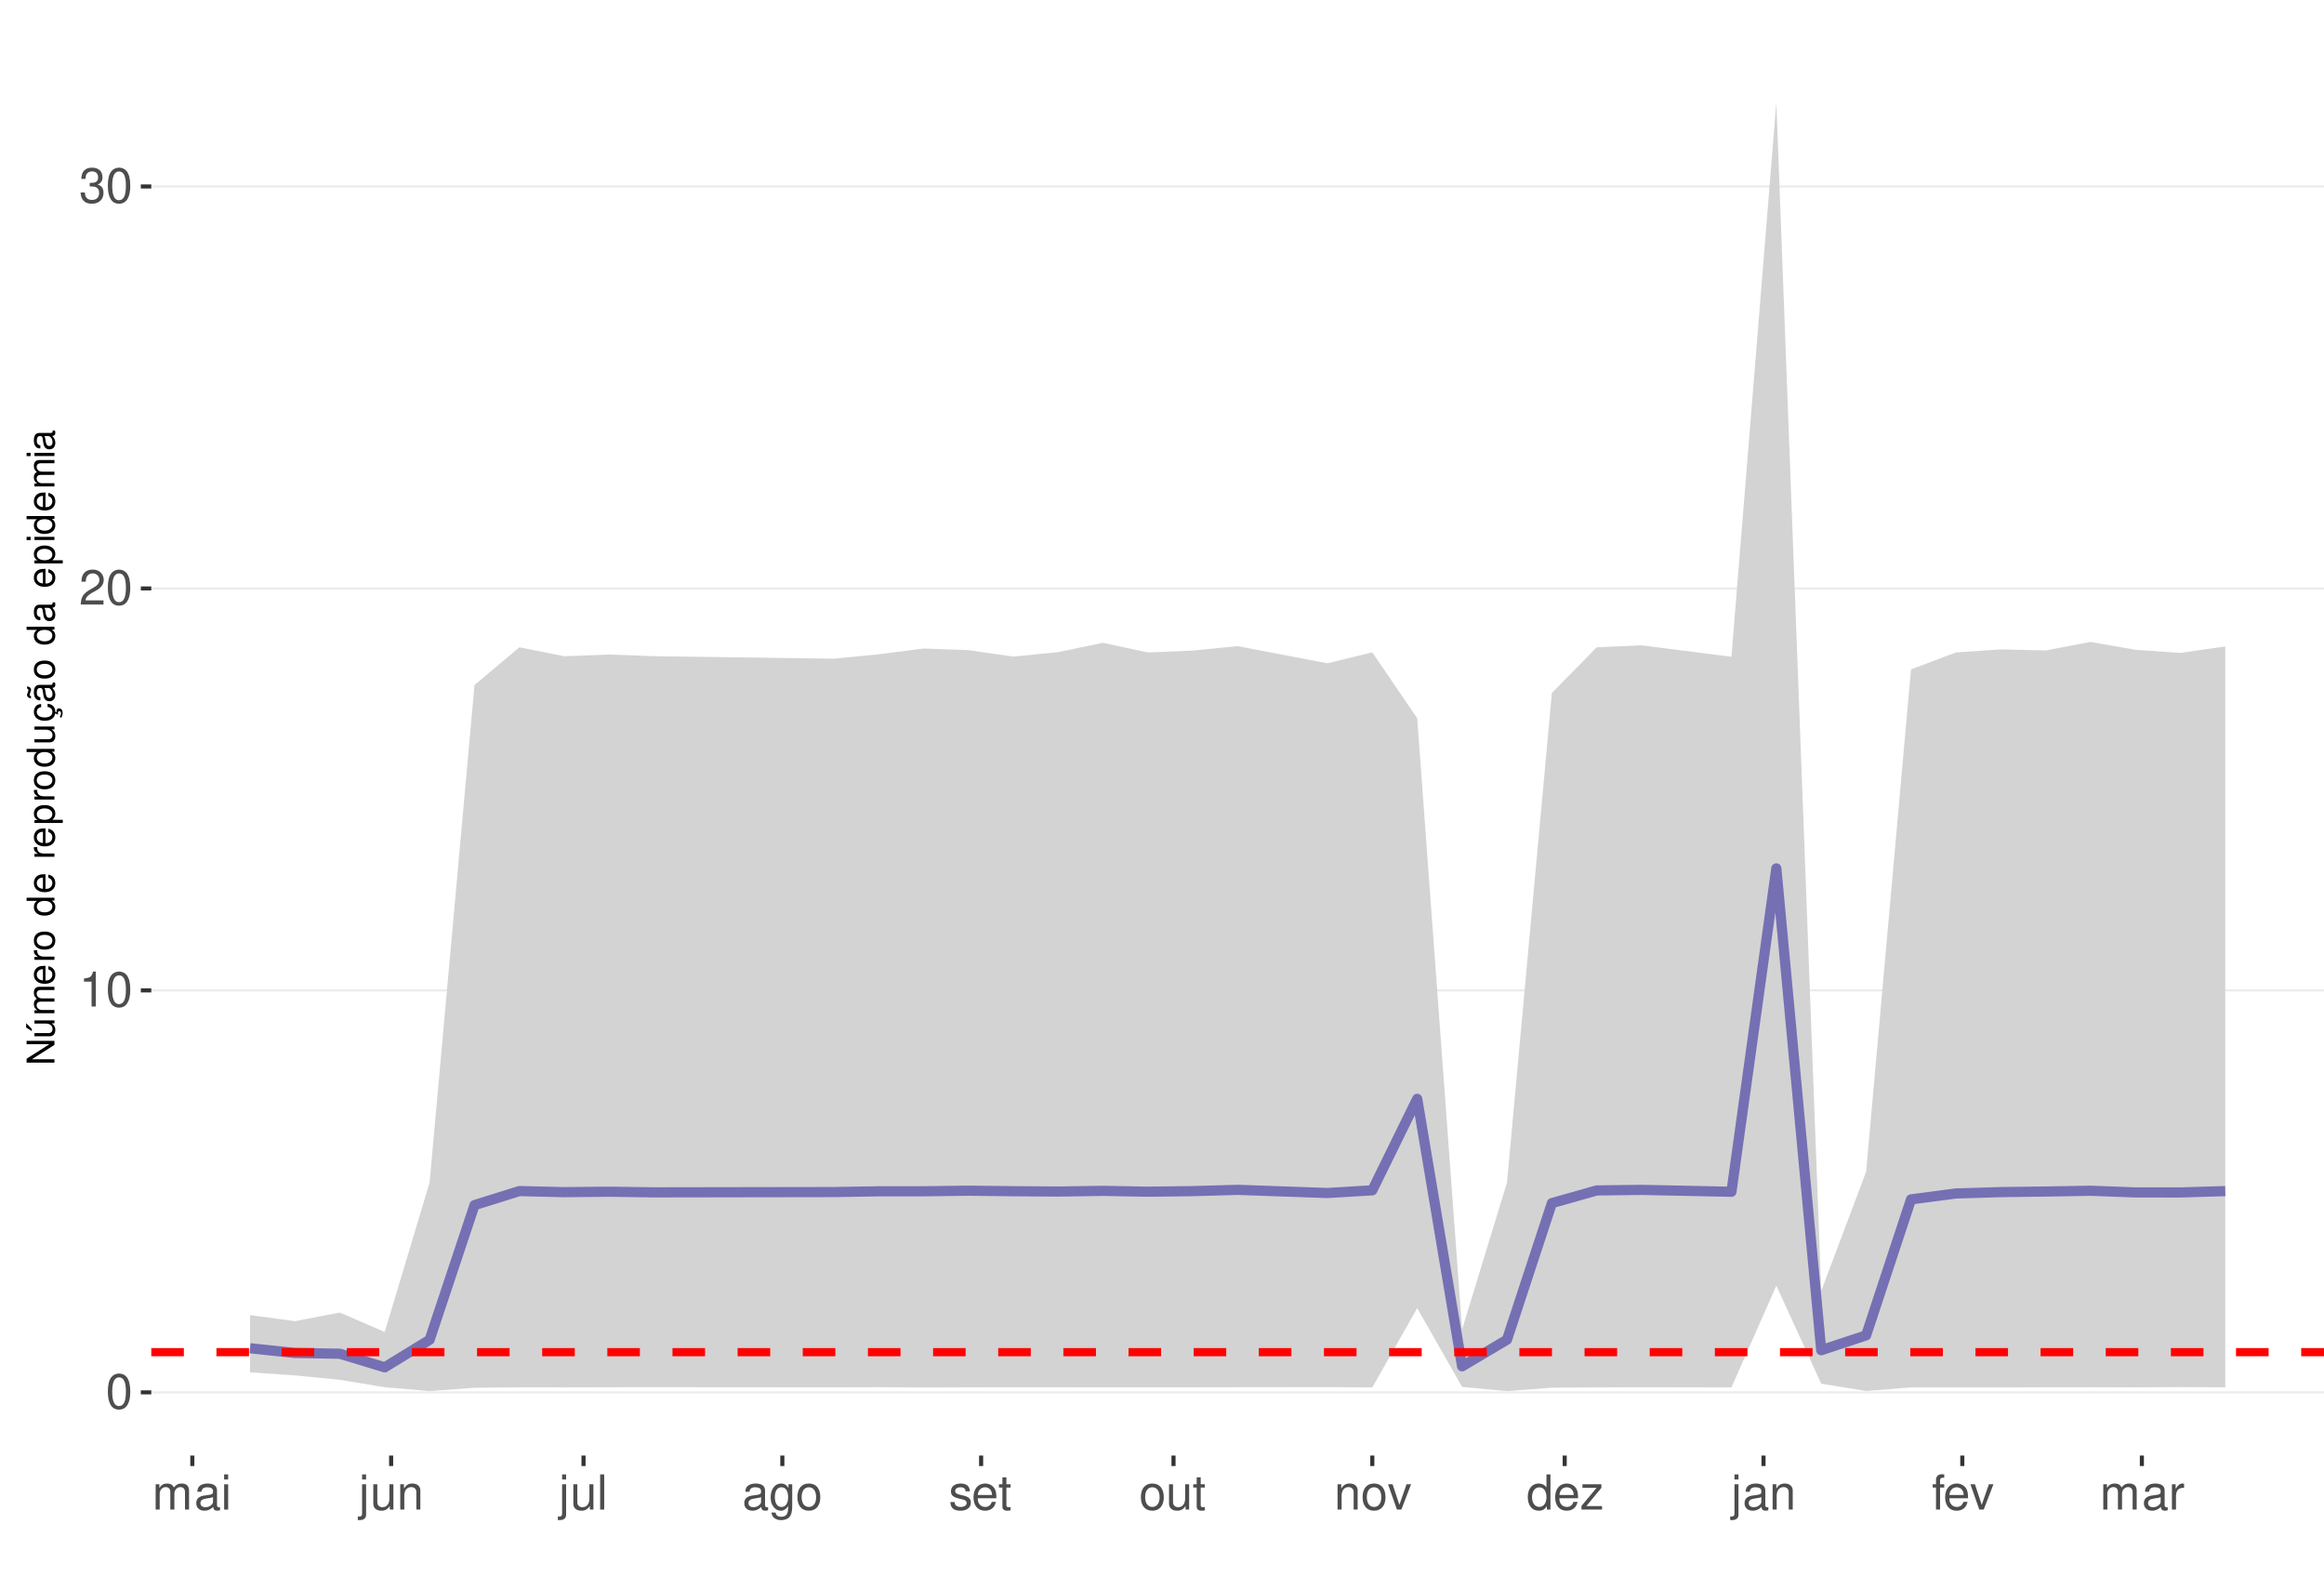
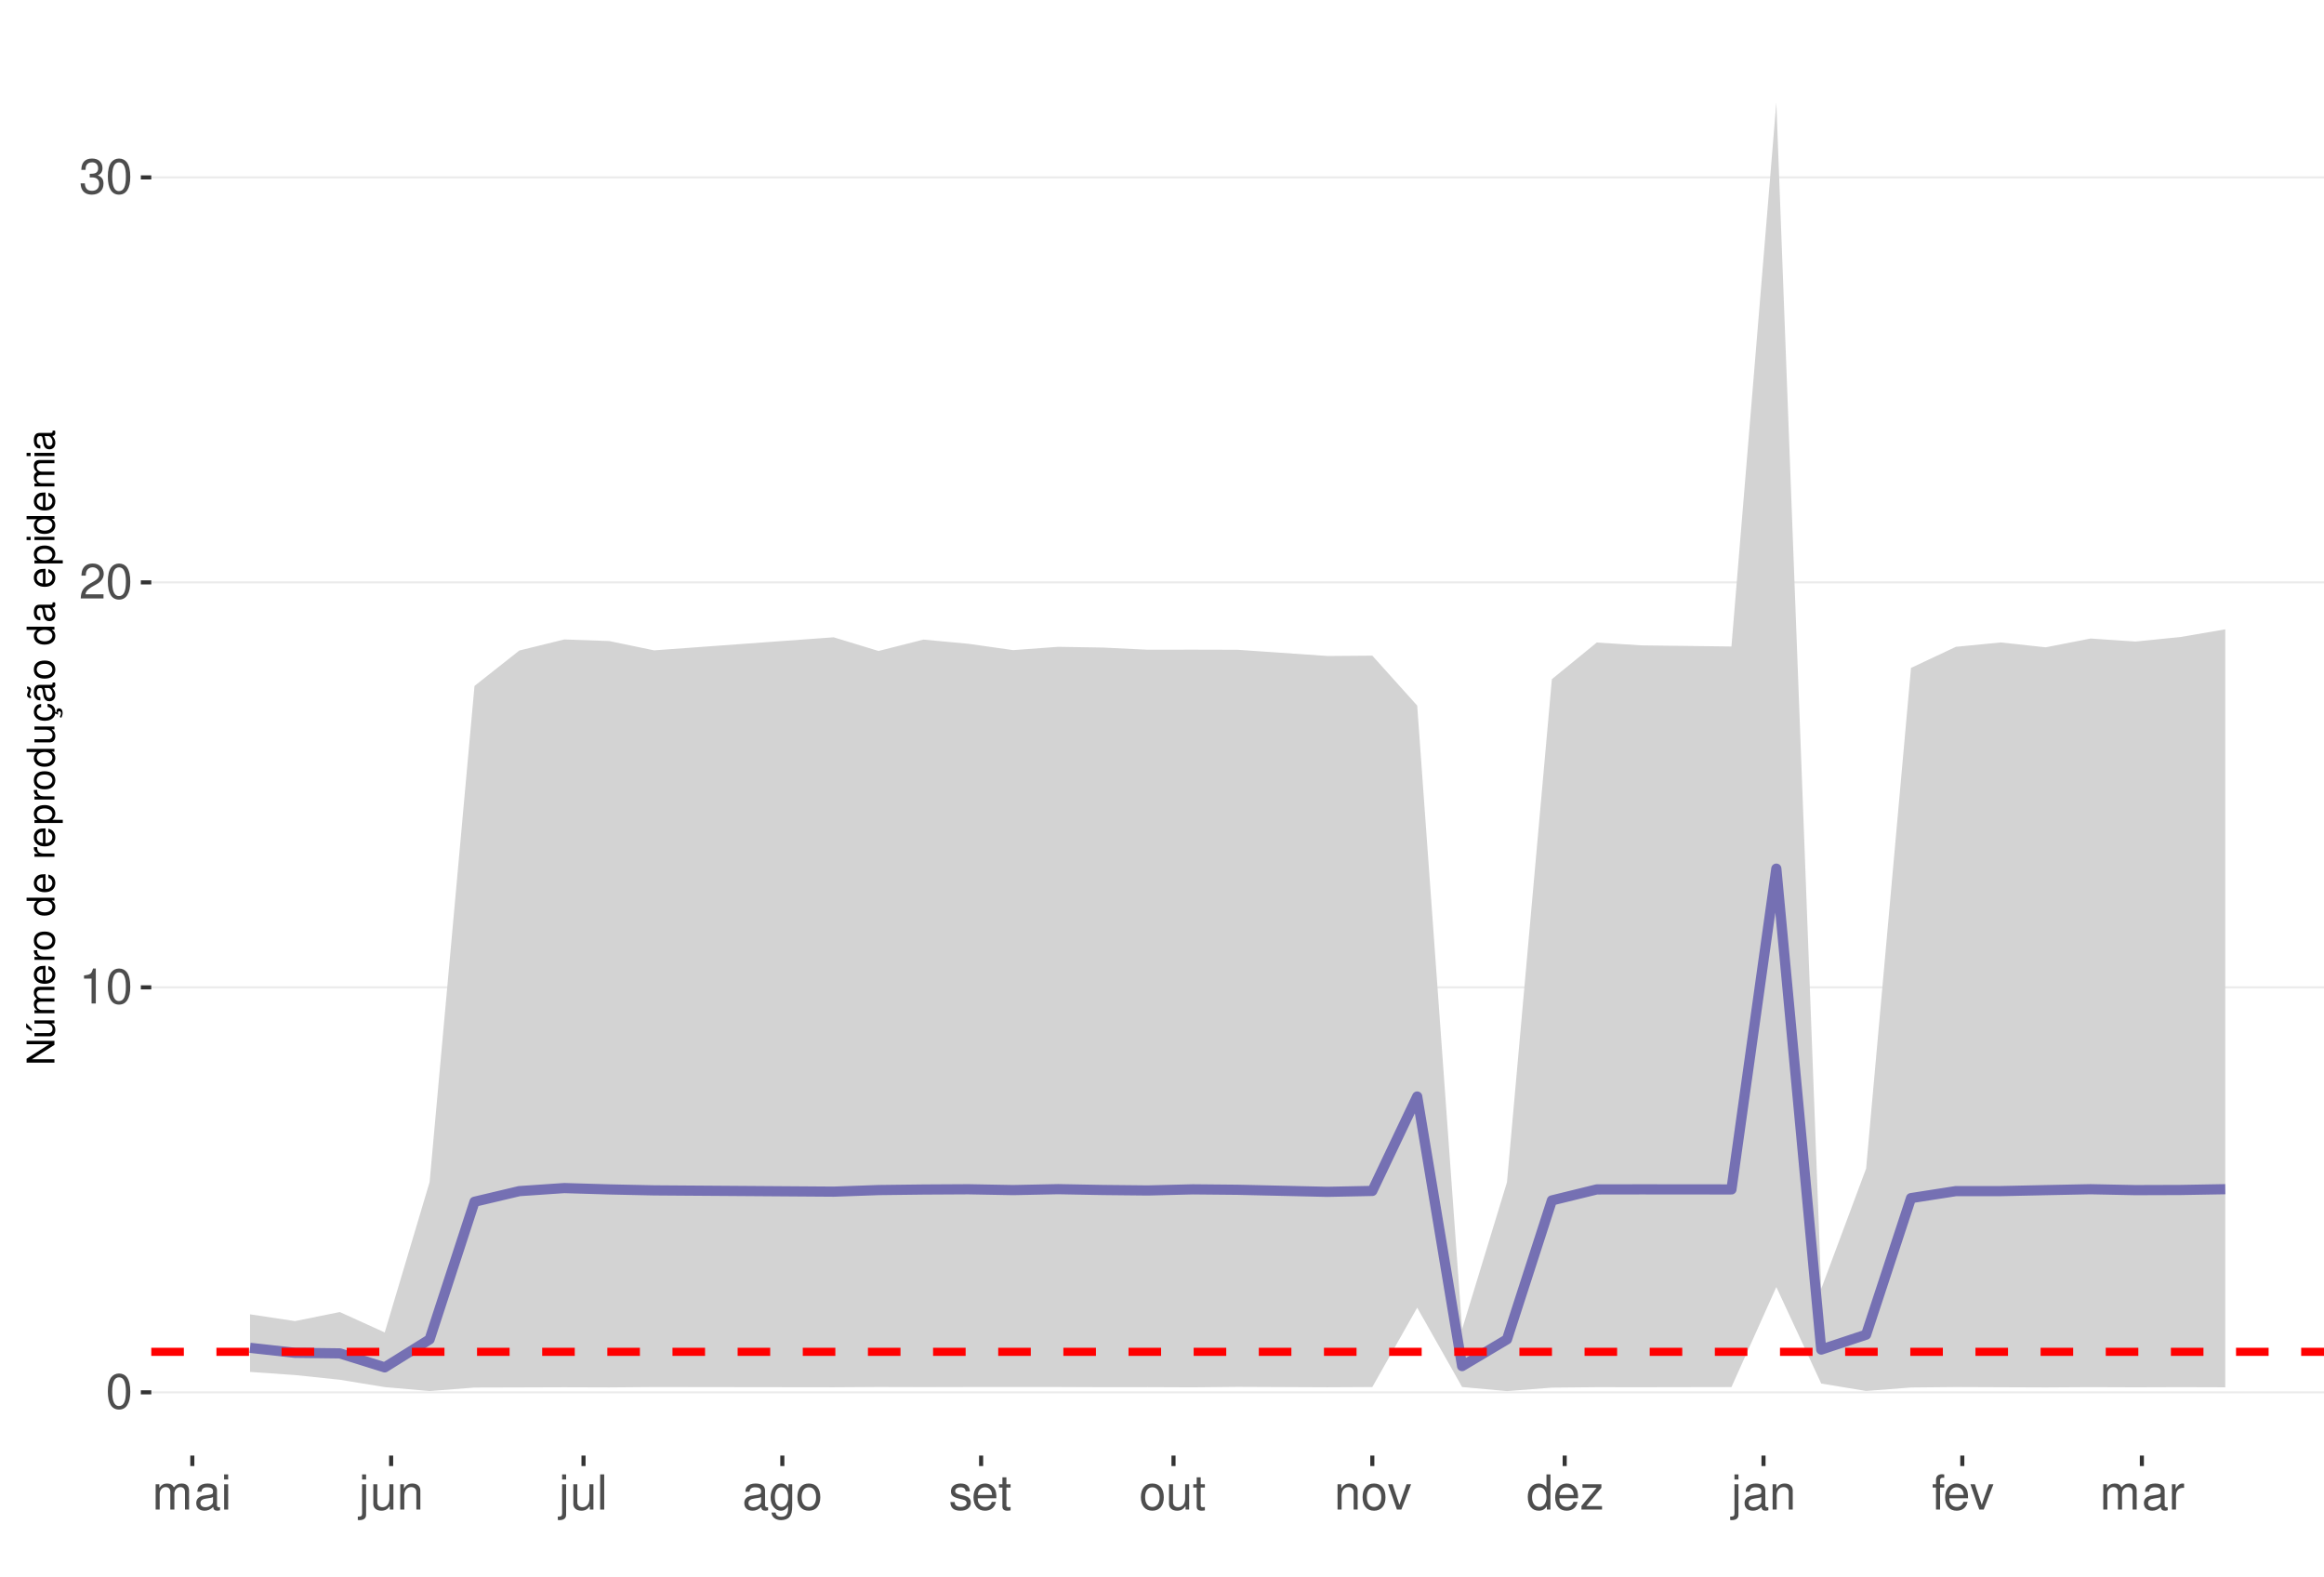
<svg xmlns="http://www.w3.org/2000/svg" xmlns:xlink="http://www.w3.org/1999/xlink" width="609pt" height="413pt" viewBox="0 0 609 413" version="1.1">
  <defs>
    <g>
      <symbol overflow="visible" id="glyph0-0">
        <path style="stroke:none;" d="" />
      </symbol>
      <symbol overflow="visible" id="glyph0-1">
        <path style="stroke:none;" d="M 3.484 -9.156 C 2.641 -9.156 1.891 -8.766 1.422 -8.156 C 0.828 -7.344 0.547 -6.125 0.547 -4.422 C 0.547 -1.344 1.562 0.297 3.484 0.297 C 5.375 0.297 6.422 -1.344 6.422 -4.359 C 6.422 -6.125 6.141 -7.312 5.547 -8.156 C 5.078 -8.781 4.328 -9.156 3.484 -9.156 Z M 3.484 -8.156 C 4.688 -8.156 5.281 -6.938 5.281 -4.453 C 5.281 -1.844 4.703 -0.625 3.453 -0.625 C 2.281 -0.625 1.688 -1.891 1.688 -4.422 C 1.688 -6.938 2.281 -8.156 3.484 -8.156 Z M 3.484 -8.156 " />
      </symbol>
      <symbol overflow="visible" id="glyph0-2">
        <path style="stroke:none;" d="M 3.281 -6.516 L 3.281 0 L 4.391 0 L 4.391 -9.156 L 3.656 -9.156 C 3.266 -7.75 3.016 -7.562 1.297 -7.328 L 1.297 -6.516 Z M 3.281 -6.516 " />
      </symbol>
      <symbol overflow="visible" id="glyph0-3">
        <path style="stroke:none;" d="M 6.406 -1.094 L 1.688 -1.094 C 1.797 -1.859 2.203 -2.344 3.297 -3.016 L 4.562 -3.719 C 5.828 -4.422 6.469 -5.359 6.469 -6.484 C 6.469 -7.234 6.156 -7.953 5.625 -8.438 C 5.094 -8.922 4.438 -9.156 3.594 -9.156 C 2.453 -9.156 1.609 -8.75 1.109 -7.953 C 0.797 -7.484 0.656 -6.906 0.625 -5.984 L 1.75 -5.984 C 1.781 -6.609 1.859 -6.969 2.016 -7.281 C 2.297 -7.828 2.891 -8.172 3.562 -8.172 C 4.562 -8.172 5.328 -7.438 5.328 -6.453 C 5.328 -5.719 4.906 -5.094 4.109 -4.625 L 2.953 -3.953 C 1.078 -2.875 0.531 -2.016 0.438 -0.016 L 6.406 -0.016 Z M 6.406 -1.094 " />
      </symbol>
      <symbol overflow="visible" id="glyph0-4">
        <path style="stroke:none;" d="M 2.797 -4.219 L 3.406 -4.219 C 4.625 -4.219 5.266 -3.641 5.266 -2.547 C 5.266 -1.391 4.562 -0.703 3.422 -0.703 C 2.188 -0.703 1.594 -1.312 1.516 -2.656 L 0.406 -2.656 C 0.453 -1.922 0.578 -1.438 0.797 -1.031 C 1.266 -0.156 2.141 0.297 3.359 0.297 C 5.219 0.297 6.406 -0.828 6.406 -2.562 C 6.406 -3.719 5.969 -4.359 4.891 -4.734 C 5.719 -5.078 6.141 -5.703 6.141 -6.625 C 6.141 -8.203 5.109 -9.156 3.406 -9.156 C 1.594 -9.156 0.625 -8.141 0.594 -6.203 L 1.703 -6.203 C 1.719 -6.766 1.766 -7.078 1.906 -7.359 C 2.172 -7.875 2.719 -8.172 3.422 -8.172 C 4.406 -8.172 5 -7.578 5 -6.594 C 5 -5.953 4.766 -5.562 4.281 -5.344 C 3.969 -5.219 3.562 -5.156 2.797 -5.156 Z M 2.797 -4.219 " />
      </symbol>
      <symbol overflow="visible" id="glyph0-5">
        <path style="stroke:none;" d="M 0.891 -6.625 L 0.891 0 L 1.953 0 L 1.953 -4.156 C 1.953 -5.125 2.641 -5.891 3.5 -5.891 C 4.297 -5.891 4.734 -5.422 4.734 -4.562 L 4.734 0 L 5.797 0 L 5.797 -4.156 C 5.797 -5.125 6.5 -5.891 7.359 -5.891 C 8.125 -5.891 8.578 -5.406 8.578 -4.562 L 8.578 0 L 9.641 0 L 9.641 -4.969 C 9.641 -6.156 8.953 -6.828 7.719 -6.828 C 6.828 -6.828 6.297 -6.562 5.688 -5.812 C 5.297 -6.516 4.766 -6.828 3.891 -6.828 C 3.016 -6.828 2.422 -6.5 1.859 -5.688 L 1.859 -6.625 Z M 0.891 -6.625 " />
      </symbol>
      <symbol overflow="visible" id="glyph0-6">
        <path style="stroke:none;" d="M 6.766 -0.625 C 6.656 -0.594 6.609 -0.594 6.547 -0.594 C 6.172 -0.594 5.969 -0.781 5.969 -1.109 L 5.969 -5.016 C 5.969 -6.188 5.109 -6.828 3.484 -6.828 C 2.5 -6.828 1.734 -6.547 1.281 -6.047 C 0.969 -5.703 0.844 -5.328 0.828 -4.672 L 1.891 -4.672 C 1.969 -5.484 2.453 -5.844 3.438 -5.844 C 4.406 -5.844 4.922 -5.5 4.922 -4.859 L 4.922 -4.578 C 4.906 -4.125 4.688 -3.969 3.828 -3.844 C 2.328 -3.656 2.094 -3.609 1.703 -3.438 C 0.922 -3.109 0.531 -2.531 0.531 -1.672 C 0.531 -0.469 1.359 0.297 2.703 0.297 C 3.547 0.297 4.219 0 4.969 -0.688 C 5.031 0 5.359 0.297 6.047 0.297 C 6.281 0.297 6.422 0.266 6.766 0.172 Z M 4.922 -2.094 C 4.922 -1.734 4.828 -1.516 4.5 -1.234 C 4.078 -0.828 3.562 -0.625 2.938 -0.625 C 2.109 -0.625 1.625 -1.031 1.625 -1.703 C 1.625 -2.391 2.094 -2.75 3.234 -2.906 C 4.359 -3.062 4.562 -3.109 4.922 -3.281 Z M 4.922 -2.094 " />
      </symbol>
      <symbol overflow="visible" id="glyph0-7">
        <path style="stroke:none;" d="M 1.891 -6.625 L 0.844 -6.625 L 0.844 0 L 1.891 0 Z M 1.891 -9.219 L 0.828 -9.219 L 0.828 -7.891 L 1.891 -7.891 Z M 1.891 -9.219 " />
      </symbol>
      <symbol overflow="visible" id="glyph0-8">
        <path style="stroke:none;" d="M 0.891 -6.625 L 0.891 0.969 C 0.891 1.625 0.688 1.828 0.031 1.828 C -0.047 1.828 -0.094 1.828 -0.234 1.828 L -0.234 2.719 C -0.094 2.75 -0.031 2.766 0.125 2.766 C 1.312 2.766 1.938 2.297 1.938 1.375 L 1.938 -6.625 Z M 1.938 -9.219 L 0.891 -9.219 L 0.891 -7.891 L 1.938 -7.891 Z M 1.938 -9.219 " />
      </symbol>
      <symbol overflow="visible" id="glyph0-9">
        <path style="stroke:none;" d="M 6.094 0 L 6.094 -6.625 L 5.047 -6.625 L 5.047 -2.875 C 5.047 -1.516 4.344 -0.625 3.234 -0.625 C 2.406 -0.625 1.875 -1.141 1.875 -1.938 L 1.875 -6.625 L 0.828 -6.625 L 0.828 -1.516 C 0.828 -0.422 1.641 0.297 2.938 0.297 C 3.906 0.297 4.531 -0.047 5.156 -0.922 L 5.156 0 Z M 6.094 0 " />
      </symbol>
      <symbol overflow="visible" id="glyph0-10">
        <path style="stroke:none;" d="M 0.891 -6.625 L 0.891 0 L 1.953 0 L 1.953 -3.656 C 1.953 -5.016 2.656 -5.891 3.75 -5.891 C 4.578 -5.891 5.109 -5.391 5.109 -4.594 L 5.109 0 L 6.156 0 L 6.156 -5.016 C 6.156 -6.109 5.344 -6.828 4.062 -6.828 C 3.078 -6.828 2.438 -6.438 1.859 -5.516 L 1.859 -6.625 Z M 0.891 -6.625 " />
      </symbol>
      <symbol overflow="visible" id="glyph0-11">
        <path style="stroke:none;" d="M 1.922 -9.219 L 0.859 -9.219 L 0.859 0 L 1.922 0 Z M 1.922 -9.219 " />
      </symbol>
      <symbol overflow="visible" id="glyph0-12">
        <path style="stroke:none;" d="M 5.109 -6.625 L 5.109 -5.672 C 4.578 -6.469 4 -6.828 3.156 -6.828 C 1.562 -6.828 0.438 -5.328 0.438 -3.203 C 0.438 -2.094 0.703 -1.281 1.281 -0.609 C 1.766 -0.031 2.406 0.297 3.094 0.297 C 3.891 0.297 4.453 -0.062 5.016 -0.906 L 5.016 -0.562 C 5.016 1.219 4.516 1.875 3.203 1.875 C 2.297 1.875 1.828 1.516 1.734 0.766 L 0.656 0.766 C 0.766 1.984 1.734 2.766 3.172 2.766 C 4.156 2.766 4.969 2.438 5.391 1.906 C 5.891 1.297 6.094 0.469 6.094 -1.094 L 6.094 -6.625 Z M 3.266 -5.844 C 4.375 -5.844 5.016 -4.906 5.016 -3.234 C 5.016 -1.625 4.359 -0.688 3.266 -0.688 C 2.172 -0.688 1.547 -1.625 1.547 -3.266 C 1.547 -4.891 2.172 -5.844 3.266 -5.844 Z M 3.266 -5.844 " />
      </symbol>
      <symbol overflow="visible" id="glyph0-13">
        <path style="stroke:none;" d="M 3.438 -6.828 C 1.562 -6.828 0.453 -5.5 0.453 -3.266 C 0.453 -1.031 1.562 0.297 3.453 0.297 C 5.328 0.297 6.453 -1.031 6.453 -3.219 C 6.453 -5.516 5.359 -6.828 3.438 -6.828 Z M 3.453 -5.844 C 4.641 -5.844 5.359 -4.875 5.359 -3.234 C 5.359 -1.656 4.625 -0.688 3.453 -0.688 C 2.281 -0.688 1.562 -1.656 1.562 -3.266 C 1.562 -4.875 2.281 -5.844 3.453 -5.844 Z M 3.453 -5.844 " />
      </symbol>
      <symbol overflow="visible" id="glyph0-14">
        <path style="stroke:none;" d="M 5.547 -4.781 C 5.531 -6.094 4.672 -6.828 3.141 -6.828 C 1.594 -6.828 0.594 -6.031 0.594 -4.797 C 0.594 -3.766 1.125 -3.266 2.703 -2.891 L 3.688 -2.641 C 4.422 -2.469 4.703 -2.203 4.703 -1.734 C 4.703 -1.094 4.094 -0.688 3.156 -0.688 C 2.594 -0.688 2.109 -0.844 1.844 -1.125 C 1.688 -1.312 1.609 -1.5 1.547 -1.969 L 0.438 -1.969 C 0.484 -0.438 1.344 0.297 3.078 0.297 C 4.75 0.297 5.812 -0.531 5.812 -1.812 C 5.812 -2.797 5.25 -3.344 3.938 -3.656 L 2.922 -3.891 C 2.062 -4.094 1.703 -4.375 1.703 -4.844 C 1.703 -5.469 2.234 -5.844 3.094 -5.844 C 3.953 -5.844 4.406 -5.484 4.422 -4.781 Z M 5.547 -4.781 " />
      </symbol>
      <symbol overflow="visible" id="glyph0-15">
        <path style="stroke:none;" d="M 6.5 -2.969 C 6.5 -3.969 6.422 -4.578 6.234 -5.078 C 5.797 -6.156 4.781 -6.828 3.547 -6.828 C 1.703 -6.828 0.5 -5.422 0.5 -3.234 C 0.5 -1.031 1.641 0.297 3.516 0.297 C 5.031 0.297 6.094 -0.562 6.359 -2.016 L 5.297 -2.016 C 5 -1.141 4.406 -0.688 3.562 -0.688 C 2.891 -0.688 2.312 -0.984 1.969 -1.547 C 1.703 -1.922 1.625 -2.297 1.609 -2.969 Z M 1.625 -3.828 C 1.719 -5.047 2.469 -5.844 3.531 -5.844 C 4.609 -5.844 5.359 -5.016 5.359 -3.828 Z M 1.625 -3.828 " />
      </symbol>
      <symbol overflow="visible" id="glyph0-16">
        <path style="stroke:none;" d="M 3.219 -6.625 L 2.125 -6.625 L 2.125 -8.453 L 1.078 -8.453 L 1.078 -6.625 L 0.172 -6.625 L 0.172 -5.766 L 1.078 -5.766 L 1.078 -0.766 C 1.078 -0.078 1.531 0.297 2.359 0.297 C 2.625 0.297 2.859 0.266 3.219 0.203 L 3.219 -0.688 C 3.062 -0.641 2.922 -0.625 2.703 -0.625 C 2.25 -0.625 2.125 -0.766 2.125 -1.234 L 2.125 -5.766 L 3.219 -5.766 Z M 3.219 -6.625 " />
      </symbol>
      <symbol overflow="visible" id="glyph0-17">
        <path style="stroke:none;" d="M 3.609 0 L 6.156 -6.625 L 4.969 -6.625 L 3.094 -1.25 L 1.312 -6.625 L 0.125 -6.625 L 2.453 0 Z M 3.609 0 " />
      </symbol>
      <symbol overflow="visible" id="glyph0-18">
        <path style="stroke:none;" d="M 6.266 -9.219 L 5.219 -9.219 L 5.219 -5.797 C 4.766 -6.469 4.062 -6.828 3.172 -6.828 C 1.453 -6.828 0.328 -5.438 0.328 -3.328 C 0.328 -1.094 1.422 0.297 3.219 0.297 C 4.125 0.297 4.766 -0.047 5.328 -0.875 L 5.328 0 L 6.266 0 Z M 3.359 -5.828 C 4.5 -5.828 5.219 -4.828 5.219 -3.234 C 5.219 -1.703 4.484 -0.703 3.359 -0.703 C 2.203 -0.703 1.438 -1.719 1.438 -3.266 C 1.438 -4.812 2.203 -5.828 3.359 -5.828 Z M 3.359 -5.828 " />
      </symbol>
      <symbol overflow="visible" id="glyph0-19">
        <path style="stroke:none;" d="M 5.609 -6.625 L 0.656 -6.625 L 0.656 -5.703 L 4.359 -5.703 L 0.391 -0.953 L 0.391 0 L 5.781 0 L 5.781 -0.922 L 1.672 -0.922 L 5.609 -5.688 Z M 5.609 -6.625 " />
      </symbol>
      <symbol overflow="visible" id="glyph0-20">
        <path style="stroke:none;" d="M 3.266 -6.625 L 2.172 -6.625 L 2.172 -7.672 C 2.172 -8.109 2.406 -8.344 2.891 -8.344 C 2.984 -8.344 3.031 -8.344 3.266 -8.328 L 3.266 -9.203 C 3.031 -9.25 2.891 -9.266 2.672 -9.266 C 1.703 -9.266 1.109 -8.703 1.109 -7.766 L 1.109 -6.625 L 0.234 -6.625 L 0.234 -5.766 L 1.109 -5.766 L 1.109 0 L 2.172 0 L 2.172 -5.766 L 3.266 -5.766 Z M 3.266 -6.625 " />
      </symbol>
      <symbol overflow="visible" id="glyph0-21">
        <path style="stroke:none;" d="M 0.875 -6.625 L 0.875 0 L 1.938 0 L 1.938 -3.438 C 1.953 -5.031 2.609 -5.75 4.062 -5.703 L 4.062 -6.781 C 3.891 -6.812 3.781 -6.828 3.656 -6.828 C 2.969 -6.828 2.453 -6.422 1.844 -5.422 L 1.844 -6.625 Z M 0.875 -6.625 " />
      </symbol>
      <symbol overflow="visible" id="glyph1-0">
        <path style="stroke:none;" d="" />
      </symbol>
      <symbol overflow="visible" id="glyph1-1">
        <path style="stroke:none;" d="M -7.297 -6.453 L -7.297 -5.578 L -1.328 -5.578 L -7.297 -1.766 L -7.297 -0.766 L 0 -0.766 L 0 -1.641 L -5.906 -1.641 L 0 -5.406 L 0 -6.453 Z M -7.297 -6.453 " />
      </symbol>
      <symbol overflow="visible" id="glyph1-2">
        <path style="stroke:none;" d="M 0 -4.812 L -5.234 -4.812 L -5.234 -3.984 L -2.266 -3.984 C -1.203 -3.984 -0.5 -3.438 -0.5 -2.562 C -0.5 -1.906 -0.906 -1.484 -1.531 -1.484 L -5.234 -1.484 L -5.234 -0.656 L -1.203 -0.656 C -0.328 -0.656 0.234 -1.297 0.234 -2.312 C 0.234 -3.094 -0.047 -3.578 -0.734 -4.062 L 0 -4.062 Z M -7.406 -2.953 L -5.922 -2 L -5.922 -2.594 L -7.406 -4.094 Z M -7.406 -2.953 " />
      </symbol>
      <symbol overflow="visible" id="glyph1-3">
        <path style="stroke:none;" d="M -5.234 -0.703 L 0 -0.703 L 0 -1.547 L -3.297 -1.547 C -4.047 -1.547 -4.656 -2.094 -4.656 -2.766 C -4.656 -3.391 -4.281 -3.734 -3.609 -3.734 L 0 -3.734 L 0 -4.578 L -3.297 -4.578 C -4.047 -4.578 -4.656 -5.125 -4.656 -5.812 C -4.656 -6.422 -4.266 -6.781 -3.609 -6.781 L 0 -6.781 L 0 -7.625 L -3.938 -7.625 C -4.875 -7.625 -5.391 -7.078 -5.391 -6.094 C -5.391 -5.406 -5.188 -4.984 -4.594 -4.484 C -5.156 -4.188 -5.391 -3.766 -5.391 -3.078 C -5.391 -2.375 -5.125 -1.906 -4.5 -1.469 L -5.234 -1.469 Z M -5.234 -0.703 " />
      </symbol>
      <symbol overflow="visible" id="glyph1-4">
        <path style="stroke:none;" d="M -2.344 -5.125 C -3.141 -5.125 -3.625 -5.062 -4.016 -4.922 C -4.875 -4.578 -5.391 -3.781 -5.391 -2.797 C -5.391 -1.344 -4.281 -0.406 -2.547 -0.406 C -0.812 -0.406 0.234 -1.297 0.234 -2.781 C 0.234 -3.984 -0.453 -4.812 -1.594 -5.016 L -1.594 -4.188 C -0.906 -3.953 -0.547 -3.484 -0.547 -2.812 C -0.547 -2.281 -0.781 -1.828 -1.219 -1.547 C -1.516 -1.344 -1.812 -1.281 -2.344 -1.266 Z M -3.016 -1.297 C -3.984 -1.359 -4.625 -1.953 -4.625 -2.797 C -4.625 -3.641 -3.953 -4.234 -3.016 -4.234 Z M -3.016 -1.297 " />
      </symbol>
      <symbol overflow="visible" id="glyph1-5">
        <path style="stroke:none;" d="M -5.234 -0.688 L 0 -0.688 L 0 -1.531 L -2.719 -1.531 C -3.984 -1.547 -4.547 -2.062 -4.516 -3.203 L -5.359 -3.203 C -5.375 -3.062 -5.391 -2.984 -5.391 -2.891 C -5.391 -2.344 -5.062 -1.938 -4.297 -1.453 L -5.234 -1.453 Z M -5.234 -0.688 " />
      </symbol>
      <symbol overflow="visible" id="glyph1-6">
        <path style="stroke:none;" d="M -5.391 -2.719 C -5.391 -1.234 -4.344 -0.359 -2.578 -0.359 C -0.812 -0.359 0.234 -1.234 0.234 -2.734 C 0.234 -4.203 -0.812 -5.094 -2.547 -5.094 C -4.359 -5.094 -5.391 -4.234 -5.391 -2.719 Z M -4.625 -2.734 C -4.625 -3.672 -3.844 -4.234 -2.547 -4.234 C -1.312 -4.234 -0.547 -3.656 -0.547 -2.734 C -0.547 -1.797 -1.312 -1.234 -2.578 -1.234 C -3.844 -1.234 -4.625 -1.797 -4.625 -2.734 Z M -4.625 -2.734 " />
      </symbol>
      <symbol overflow="visible" id="glyph1-7">
        <path style="stroke:none;" d="" />
      </symbol>
      <symbol overflow="visible" id="glyph1-8">
        <path style="stroke:none;" d="M -7.297 -4.953 L -7.297 -4.125 L -4.578 -4.125 C -5.109 -3.766 -5.391 -3.203 -5.391 -2.516 C -5.391 -1.156 -4.297 -0.266 -2.625 -0.266 C -0.859 -0.266 0.234 -1.125 0.234 -2.547 C 0.234 -3.266 -0.047 -3.766 -0.688 -4.203 L 0 -4.203 L 0 -4.953 Z M -4.609 -2.656 C -4.609 -3.547 -3.812 -4.125 -2.562 -4.125 C -1.344 -4.125 -0.547 -3.547 -0.547 -2.656 C -0.547 -1.734 -1.359 -1.125 -2.578 -1.125 C -3.797 -1.125 -4.609 -1.734 -4.609 -2.656 Z M -4.609 -2.656 " />
      </symbol>
      <symbol overflow="visible" id="glyph1-9">
        <path style="stroke:none;" d="M 2.188 -0.547 L 2.188 -1.375 L -0.547 -1.375 C -0.016 -1.812 0.234 -2.312 0.234 -2.984 C 0.234 -4.344 -0.859 -5.234 -2.531 -5.234 C -4.297 -5.234 -5.391 -4.375 -5.391 -2.984 C -5.391 -2.266 -5.062 -1.703 -4.453 -1.312 L -5.234 -1.312 L -5.234 -0.547 Z M -4.609 -2.844 C -4.609 -3.766 -3.797 -4.359 -2.547 -4.359 C -1.359 -4.359 -0.547 -3.75 -0.547 -2.844 C -0.547 -1.953 -1.344 -1.375 -2.578 -1.375 C -3.812 -1.375 -4.609 -1.953 -4.609 -2.844 Z M -4.609 -2.844 " />
      </symbol>
      <symbol overflow="visible" id="glyph1-10">
        <path style="stroke:none;" d="M 0 -4.812 L -5.234 -4.812 L -5.234 -3.984 L -2.266 -3.984 C -1.203 -3.984 -0.5 -3.438 -0.5 -2.562 C -0.5 -1.906 -0.906 -1.484 -1.531 -1.484 L -5.234 -1.484 L -5.234 -0.656 L -1.203 -0.656 C -0.328 -0.656 0.234 -1.297 0.234 -2.312 C 0.234 -3.094 -0.047 -3.578 -0.734 -4.062 L 0 -4.062 Z M 0 -4.812 " />
      </symbol>
      <symbol overflow="visible" id="glyph1-11">
        <path style="stroke:none;" d="M 0.234 -2.641 C 0.234 -3.875 -0.547 -4.703 -1.797 -4.766 L -1.797 -3.938 C -0.953 -3.797 -0.531 -3.359 -0.531 -2.656 C -0.531 -1.734 -1.281 -1.188 -2.516 -1.188 C -3.844 -1.188 -4.625 -1.719 -4.625 -2.625 C -4.625 -3.328 -4.203 -3.766 -3.484 -3.875 L -3.484 -4.703 C -3.984 -4.672 -4.312 -4.562 -4.609 -4.359 C -5.094 -4 -5.391 -3.375 -5.391 -2.641 C -5.391 -1.219 -4.266 -0.312 -2.531 -0.312 C -1.469 -0.312 -0.625 -0.672 -0.156 -1.312 C 0.047 -1.594 0.125 -1.812 0.203 -2.25 L 0.922 -1.938 L 0.984 -2.062 C 0.938 -2.188 0.906 -2.25 0.906 -2.375 C 0.906 -2.656 1.047 -2.828 1.281 -2.828 C 1.547 -2.828 1.734 -2.594 1.734 -2.297 C 1.734 -2.031 1.672 -1.844 1.438 -1.406 L 1.406 -1.312 L 1.812 -1.094 C 2.078 -1.75 2.141 -1.953 2.141 -2.344 C 2.141 -3.109 1.781 -3.578 1.203 -3.578 C 0.781 -3.578 0.547 -3.297 0.547 -2.797 C 0.547 -2.703 0.547 -2.641 0.562 -2.516 Z M 0.234 -2.641 " />
      </symbol>
      <symbol overflow="visible" id="glyph1-12">
        <path style="stroke:none;" d="M -0.484 -5.344 C -0.469 -5.266 -0.469 -5.219 -0.469 -5.172 C -0.469 -4.875 -0.625 -4.719 -0.875 -4.719 L -3.953 -4.719 C -4.891 -4.719 -5.391 -4.047 -5.391 -2.75 C -5.391 -1.984 -5.172 -1.375 -4.781 -1.016 C -4.516 -0.766 -4.203 -0.672 -3.688 -0.656 L -3.688 -1.484 C -4.328 -1.562 -4.625 -1.938 -4.625 -2.719 C -4.625 -3.484 -4.344 -3.891 -3.844 -3.891 L -3.625 -3.891 C -3.266 -3.875 -3.125 -3.703 -3.047 -3.016 C -2.891 -1.844 -2.844 -1.656 -2.719 -1.344 C -2.453 -0.734 -2 -0.422 -1.312 -0.422 C -0.375 -0.422 0.234 -1.078 0.234 -2.141 C 0.234 -2.797 0 -3.328 -0.547 -3.922 C 0 -3.984 0.234 -4.234 0.234 -4.781 C 0.234 -4.953 0.203 -5.062 0.141 -5.344 Z M -1.656 -3.891 C -1.375 -3.891 -1.203 -3.812 -0.969 -3.562 C -0.656 -3.219 -0.5 -2.812 -0.5 -2.312 C -0.5 -1.672 -0.812 -1.297 -1.344 -1.297 C -1.891 -1.297 -2.172 -1.656 -2.297 -2.547 C -2.422 -3.438 -2.453 -3.609 -2.594 -3.891 Z M -7.172 -3.75 C -6.922 -3.672 -6.812 -3.547 -6.812 -3.375 C -6.812 -3.25 -6.875 -2.984 -6.984 -2.734 C -7.156 -2.312 -7.172 -2.25 -7.172 -2.047 C -7.172 -1.594 -6.797 -1.297 -6.141 -1.188 L -6.141 -1.766 C -6.375 -1.812 -6.5 -1.938 -6.5 -2.094 C -6.5 -2.203 -6.469 -2.344 -6.375 -2.578 C -6.156 -3.156 -6.125 -3.234 -6.125 -3.438 C -6.125 -3.922 -6.484 -4.219 -7.172 -4.312 Z M -7.172 -3.75 " />
      </symbol>
      <symbol overflow="visible" id="glyph1-13">
        <path style="stroke:none;" d="M -0.484 -5.344 C -0.469 -5.266 -0.469 -5.219 -0.469 -5.172 C -0.469 -4.875 -0.625 -4.719 -0.875 -4.719 L -3.953 -4.719 C -4.891 -4.719 -5.391 -4.047 -5.391 -2.75 C -5.391 -1.984 -5.172 -1.375 -4.781 -1.016 C -4.516 -0.766 -4.203 -0.672 -3.688 -0.656 L -3.688 -1.484 C -4.328 -1.562 -4.625 -1.938 -4.625 -2.719 C -4.625 -3.484 -4.344 -3.891 -3.844 -3.891 L -3.625 -3.891 C -3.266 -3.875 -3.125 -3.703 -3.047 -3.016 C -2.891 -1.844 -2.844 -1.656 -2.719 -1.344 C -2.453 -0.734 -2 -0.422 -1.312 -0.422 C -0.375 -0.422 0.234 -1.078 0.234 -2.141 C 0.234 -2.797 0 -3.328 -0.547 -3.922 C 0 -3.984 0.234 -4.234 0.234 -4.781 C 0.234 -4.953 0.203 -5.062 0.141 -5.344 Z M -1.656 -3.891 C -1.375 -3.891 -1.203 -3.812 -0.969 -3.562 C -0.656 -3.219 -0.5 -2.812 -0.5 -2.312 C -0.5 -1.672 -0.812 -1.297 -1.344 -1.297 C -1.891 -1.297 -2.172 -1.656 -2.297 -2.547 C -2.422 -3.438 -2.453 -3.609 -2.594 -3.891 Z M -1.656 -3.891 " />
      </symbol>
      <symbol overflow="visible" id="glyph1-14">
        <path style="stroke:none;" d="M -5.234 -1.5 L -5.234 -0.672 L 0 -0.672 L 0 -1.5 Z M -7.297 -1.5 L -7.297 -0.656 L -6.234 -0.656 L -6.234 -1.5 Z M -7.297 -1.5 " />
      </symbol>
    </g>
    <clipPath id="clip1">
      <path d="M 39.645 9.961 L 609 9.961 L 609 381.328 L 39.645 381.328 Z M 39.645 9.961 " />
    </clipPath>
    <clipPath id="clip2">
      <path d="M 39.645 364 L 609 364 L 609 366 L 39.645 366 Z M 39.645 364 " />
    </clipPath>
    <clipPath id="clip3">
-       <path d="M 39.645 259 L 609 259 L 609 260 L 39.645 260 Z M 39.645 259 " />
+       <path d="M 39.645 258 L 609 258 L 609 259 L 39.645 259 Z M 39.645 258 " />
    </clipPath>
    <clipPath id="clip4">
-       <path d="M 39.645 153 L 609 153 L 609 155 L 39.645 155 Z M 39.645 153 " />
+       <path d="M 39.645 152 L 609 152 L 609 153 L 39.645 153 Z M 39.645 152 " />
    </clipPath>
    <clipPath id="clip5">
-       <path d="M 39.645 48 L 609 48 L 609 50 L 39.645 50 Z M 39.645 48 " />
+       <path d="M 39.645 46 L 609 46 L 609 47 L 39.645 47 Z M 39.645 46 " />
    </clipPath>
    <clipPath id="clip6">
      <path d="M 39.645 353 L 609 353 L 609 356 L 39.645 356 Z M 39.645 353 " />
    </clipPath>
  </defs>
  <g id="surface141">
    <rect x="0" y="0" width="609" height="413" style="fill:rgb(100%,100%,100%);fill-opacity:1;stroke:none;" />
    <rect x="0" y="0" width="609" height="413" style="fill:rgb(100%,100%,100%);fill-opacity:1;stroke:none;" />
    <path style="fill:none;stroke-width:1.067;stroke-linecap:round;stroke-linejoin:round;stroke:rgb(100%,100%,100%);stroke-opacity:1;stroke-miterlimit:10;" d="M 0 413 L 609 413 L 609 0 L 0 0 Z M 0 413 " />
    <g clip-path="url(#clip1)" clip-rule="nonzero">
      <path style=" stroke:none;fill-rule:nonzero;fill:rgb(100%,100%,100%);fill-opacity:1;" d="M 39.645 381.328 L 609 381.328 L 609 9.961 L 39.645 9.961 Z M 39.645 381.328 " />
    </g>
    <g clip-path="url(#clip2)" clip-rule="nonzero">
-       <path style="fill:none;stroke-width:0.533;stroke-linecap:butt;stroke-linejoin:round;stroke:rgb(92.157%,92.157%,92.157%);stroke-opacity:1;stroke-miterlimit:10;" d="M 39.645 364.773 L 609 364.773 " />
+       <path style="fill:none;stroke-width:0.533;stroke-linecap:butt;stroke-linejoin:round;stroke:rgb(92.157%,92.157%,92.157%);stroke-opacity:1;stroke-miterlimit:10;" d="M 39.645 364.766 L 609 364.766 " />
    </g>
    <g clip-path="url(#clip3)" clip-rule="nonzero">
-       <path style="fill:none;stroke-width:0.533;stroke-linecap:butt;stroke-linejoin:round;stroke:rgb(92.157%,92.157%,92.157%);stroke-opacity:1;stroke-miterlimit:10;" d="M 39.645 259.465 L 609 259.465 " />
+       <path style="fill:none;stroke-width:0.533;stroke-linecap:butt;stroke-linejoin:round;stroke:rgb(92.157%,92.157%,92.157%);stroke-opacity:1;stroke-miterlimit:10;" d="M 39.645 258.668 L 609 258.668 " />
    </g>
    <g clip-path="url(#clip4)" clip-rule="nonzero">
-       <path style="fill:none;stroke-width:0.533;stroke-linecap:butt;stroke-linejoin:round;stroke:rgb(92.157%,92.157%,92.157%);stroke-opacity:1;stroke-miterlimit:10;" d="M 39.645 154.16 L 609 154.16 " />
+       <path style="fill:none;stroke-width:0.533;stroke-linecap:butt;stroke-linejoin:round;stroke:rgb(92.157%,92.157%,92.157%);stroke-opacity:1;stroke-miterlimit:10;" d="M 39.645 152.57 L 609 152.57 " />
    </g>
    <g clip-path="url(#clip5)" clip-rule="nonzero">
-       <path style="fill:none;stroke-width:0.533;stroke-linecap:butt;stroke-linejoin:round;stroke:rgb(92.157%,92.157%,92.157%);stroke-opacity:1;stroke-miterlimit:10;" d="M 39.645 48.855 L 609 48.855 " />
-     </g>
-     <path style=" stroke:none;fill-rule:nonzero;fill:rgb(82.745%,82.745%,82.745%);fill-opacity:1;" d="M 65.523 344.535 L 77.289 346.117 L 89.051 343.863 L 100.816 348.953 L 112.578 309.793 L 124.344 179.469 L 136.105 169.578 L 147.871 171.926 L 159.633 171.473 L 171.398 171.914 L 218.449 172.566 L 230.215 171.422 L 241.977 169.902 L 253.742 170.324 L 265.504 172.012 L 277.27 170.852 L 289.031 168.406 L 300.797 170.93 L 312.559 170.441 L 324.324 169.277 L 347.848 173.773 L 359.613 170.91 L 371.375 188.172 L 383.141 348.277 L 394.902 309.82 L 406.668 181.539 L 418.43 169.578 L 430.195 169.066 L 453.723 172.059 L 465.484 26.844 L 477.25 338.191 L 489.012 306.984 L 500.777 175.367 L 512.539 170.934 L 524.301 170.133 L 536.066 170.406 L 547.828 168.168 L 559.594 170.23 L 571.355 171.051 L 583.121 169.359 L 583.121 363.449 L 571.355 363.391 L 559.594 363.461 L 547.828 363.426 L 536.066 363.438 L 524.301 363.477 L 512.539 363.461 L 500.777 363.473 L 489.012 364.414 L 477.25 362.5 L 465.484 336.824 L 453.723 363.473 L 430.195 363.43 L 418.43 363.473 L 406.668 363.539 L 394.902 364.449 L 383.141 363.348 L 371.375 342.703 L 359.613 363.477 L 347.848 363.395 L 324.324 363.426 L 312.559 363.449 L 300.797 363.445 L 289.031 363.453 L 277.27 363.441 L 265.504 363.43 L 253.742 363.453 L 241.977 363.488 L 230.215 363.422 L 218.449 363.457 L 171.398 363.418 L 159.633 363.43 L 147.871 363.461 L 136.105 363.453 L 124.344 363.57 L 112.578 364.441 L 100.816 363.43 L 89.051 361.488 L 77.289 360.332 L 65.523 359.52 Z M 65.523 344.535 " />
-     <path style="fill:none;stroke-width:2.667;stroke-linecap:butt;stroke-linejoin:round;stroke:rgb(45.882%,43.922%,70.196%);stroke-opacity:1;stroke-miterlimit:10;" d="M 65.523 353.215 L 77.289 354.461 L 89.051 354.648 L 100.816 358.215 L 112.578 351 L 124.344 315.723 L 136.105 312.039 L 147.871 312.324 L 159.633 312.207 L 171.398 312.375 L 218.449 312.297 L 230.215 312.102 L 241.977 312.094 L 253.742 311.941 L 265.504 312.078 L 277.27 312.16 L 289.031 311.988 L 300.797 312.203 L 312.559 312.055 L 324.324 311.719 L 347.848 312.547 L 359.613 311.844 L 371.375 287.867 L 383.141 357.949 L 394.902 350.98 L 406.668 315.199 L 418.43 311.875 L 430.195 311.73 L 453.723 312.223 L 465.484 227.496 L 477.25 353.734 L 489.012 349.836 L 500.777 314.219 L 512.539 312.672 L 524.301 312.309 L 536.066 312.16 L 547.828 311.953 L 559.594 312.395 L 571.355 312.402 L 583.121 312.047 " />
+       <path style="fill:none;stroke-width:0.533;stroke-linecap:butt;stroke-linejoin:round;stroke:rgb(92.157%,92.157%,92.157%);stroke-opacity:1;stroke-miterlimit:10;" d="M 39.645 46.473 L 609 46.473 " />
+     </g>
+     <path style=" stroke:none;fill-rule:nonzero;fill:rgb(82.745%,82.745%,82.745%);fill-opacity:1;" d="M 65.523 344.328 L 77.289 346.102 L 89.051 343.73 L 100.816 349.078 L 112.578 309.684 L 124.344 179.699 L 136.105 170.414 L 147.871 167.527 L 159.633 167.941 L 171.398 170.379 L 218.449 166.961 L 230.215 170.543 L 241.977 167.566 L 253.742 168.656 L 265.504 170.32 L 277.27 169.457 L 289.031 169.648 L 300.797 170.219 L 312.559 170.199 L 324.324 170.23 L 347.848 171.859 L 359.613 171.766 L 371.375 184.852 L 383.141 348.219 L 394.902 309.715 L 406.668 177.93 L 418.43 168.332 L 430.195 169.078 L 453.723 169.367 L 465.484 26.844 L 477.25 337.648 L 489.012 306.137 L 500.777 174.977 L 512.539 169.453 L 524.301 168.309 L 536.066 169.582 L 547.828 167.285 L 559.594 168.074 L 571.355 166.887 L 583.121 164.875 L 583.121 363.449 L 571.355 363.414 L 559.594 363.453 L 547.828 363.41 L 536.066 363.48 L 524.301 363.434 L 512.539 363.387 L 500.777 363.5 L 489.012 364.41 L 477.25 362.465 L 465.484 337.184 L 453.723 363.391 L 430.195 363.434 L 418.43 363.422 L 406.668 363.531 L 394.902 364.449 L 383.141 363.371 L 371.375 342.586 L 359.613 363.383 L 347.848 363.445 L 324.324 363.34 L 312.559 363.457 L 300.797 363.41 L 289.031 363.422 L 277.27 363.375 L 265.504 363.371 L 253.742 363.375 L 241.977 363.402 L 230.215 363.371 L 218.449 363.445 L 171.398 363.383 L 159.633 363.477 L 147.871 363.441 L 136.105 363.48 L 124.344 363.512 L 112.578 364.434 L 100.816 363.395 L 89.051 361.469 L 77.289 360.238 L 65.523 359.418 Z M 65.523 344.328 " />
+     <path style="fill:none;stroke-width:2.667;stroke-linecap:butt;stroke-linejoin:round;stroke:rgb(45.882%,43.922%,70.196%);stroke-opacity:1;stroke-miterlimit:10;" d="M 65.523 353.105 L 77.289 354.414 L 89.051 354.559 L 100.816 358.227 L 112.578 350.895 L 124.344 314.836 L 136.105 312.051 L 147.871 311.254 L 159.633 311.605 L 171.398 311.855 L 218.449 312.191 L 230.215 311.777 L 241.977 311.633 L 253.742 311.566 L 265.504 311.781 L 277.27 311.539 L 289.031 311.758 L 300.797 311.879 L 312.559 311.586 L 324.324 311.699 L 347.848 312.238 L 359.613 312 L 371.375 287.266 L 383.141 357.891 L 394.902 350.891 L 406.668 314.488 L 418.43 311.605 L 430.195 311.586 L 453.723 311.609 L 465.484 227.57 L 477.25 353.562 L 489.012 349.66 L 500.777 313.883 L 512.539 312.051 L 524.301 312.047 L 536.066 311.793 L 547.828 311.555 L 559.594 311.793 L 571.355 311.754 L 583.121 311.547 " />
    <g clip-path="url(#clip6)" clip-rule="nonzero">
-       <path style="fill:none;stroke-width:2.134;stroke-linecap:butt;stroke-linejoin:round;stroke:rgb(100%,0%,0%);stroke-opacity:1;stroke-dasharray:8.536,8.536;stroke-miterlimit:10;" d="M 39.645 354.242 L 609 354.242 " />
-     </g>
-     <g style="fill:rgb(30.196%,30.196%,30.196%);fill-opacity:1;">
-       <use xlink:href="#glyph0-1" x="27.715" y="368.995" />
-     </g>
-     <g style="fill:rgb(30.196%,30.196%,30.196%);fill-opacity:1;">
-       <use xlink:href="#glyph0-2" x="20.715" y="263.687" />
-       <use xlink:href="#glyph0-1" x="27.715" y="263.687" />
-     </g>
-     <g style="fill:rgb(30.196%,30.196%,30.196%);fill-opacity:1;">
-       <use xlink:href="#glyph0-3" x="20.715" y="158.382" />
-       <use xlink:href="#glyph0-1" x="27.715" y="158.382" />
-     </g>
-     <g style="fill:rgb(30.196%,30.196%,30.196%);fill-opacity:1;">
-       <use xlink:href="#glyph0-4" x="20.715" y="53.077" />
-       <use xlink:href="#glyph0-1" x="27.715" y="53.077" />
-     </g>
-     <path style="fill:none;stroke-width:1.067;stroke-linecap:butt;stroke-linejoin:round;stroke:rgb(20%,20%,20%);stroke-opacity:1;stroke-miterlimit:10;" d="M 36.906 364.773 L 39.645 364.773 " />
-     <path style="fill:none;stroke-width:1.067;stroke-linecap:butt;stroke-linejoin:round;stroke:rgb(20%,20%,20%);stroke-opacity:1;stroke-miterlimit:10;" d="M 36.906 259.465 L 39.645 259.465 " />
-     <path style="fill:none;stroke-width:1.067;stroke-linecap:butt;stroke-linejoin:round;stroke:rgb(20%,20%,20%);stroke-opacity:1;stroke-miterlimit:10;" d="M 36.906 154.16 L 39.645 154.16 " />
-     <path style="fill:none;stroke-width:1.067;stroke-linecap:butt;stroke-linejoin:round;stroke:rgb(20%,20%,20%);stroke-opacity:1;stroke-miterlimit:10;" d="M 36.906 48.855 L 39.645 48.855 " />
+       <path style="fill:none;stroke-width:2.134;stroke-linecap:butt;stroke-linejoin:round;stroke:rgb(100%,0%,0%);stroke-opacity:1;stroke-dasharray:8.536,8.536;stroke-miterlimit:10;" d="M 39.645 354.156 L 609 354.156 " />
+     </g>
+     <g style="fill:rgb(30.196%,30.196%,30.196%);fill-opacity:1;">
+       <use xlink:href="#glyph0-1" x="27.715" y="368.987" />
+     </g>
+     <g style="fill:rgb(30.196%,30.196%,30.196%);fill-opacity:1;">
+       <use xlink:href="#glyph0-2" x="20.715" y="262.89" />
+       <use xlink:href="#glyph0-1" x="27.715" y="262.89" />
+     </g>
+     <g style="fill:rgb(30.196%,30.196%,30.196%);fill-opacity:1;">
+       <use xlink:href="#glyph0-3" x="20.715" y="156.792" />
+       <use xlink:href="#glyph0-1" x="27.715" y="156.792" />
+     </g>
+     <g style="fill:rgb(30.196%,30.196%,30.196%);fill-opacity:1;">
+       <use xlink:href="#glyph0-4" x="20.715" y="50.694" />
+       <use xlink:href="#glyph0-1" x="27.715" y="50.694" />
+     </g>
+     <path style="fill:none;stroke-width:1.067;stroke-linecap:butt;stroke-linejoin:round;stroke:rgb(20%,20%,20%);stroke-opacity:1;stroke-miterlimit:10;" d="M 36.906 364.766 L 39.645 364.766 " />
+     <path style="fill:none;stroke-width:1.067;stroke-linecap:butt;stroke-linejoin:round;stroke:rgb(20%,20%,20%);stroke-opacity:1;stroke-miterlimit:10;" d="M 36.906 258.668 L 39.645 258.668 " />
+     <path style="fill:none;stroke-width:1.067;stroke-linecap:butt;stroke-linejoin:round;stroke:rgb(20%,20%,20%);stroke-opacity:1;stroke-miterlimit:10;" d="M 36.906 152.57 L 39.645 152.57 " />
+     <path style="fill:none;stroke-width:1.067;stroke-linecap:butt;stroke-linejoin:round;stroke:rgb(20%,20%,20%);stroke-opacity:1;stroke-miterlimit:10;" d="M 36.906 46.473 L 39.645 46.473 " />
    <path style="fill:none;stroke-width:1.067;stroke-linecap:butt;stroke-linejoin:round;stroke:rgb(20%,20%,20%);stroke-opacity:1;stroke-miterlimit:10;" d="M 50.398 384.07 L 50.398 381.328 " />
    <path style="fill:none;stroke-width:1.067;stroke-linecap:butt;stroke-linejoin:round;stroke:rgb(20%,20%,20%);stroke-opacity:1;stroke-miterlimit:10;" d="M 102.496 384.07 L 102.496 381.328 " />
    <path style="fill:none;stroke-width:1.067;stroke-linecap:butt;stroke-linejoin:round;stroke:rgb(20%,20%,20%);stroke-opacity:1;stroke-miterlimit:10;" d="M 152.91 384.07 L 152.91 381.328 " />
    <path style="fill:none;stroke-width:1.067;stroke-linecap:butt;stroke-linejoin:round;stroke:rgb(20%,20%,20%);stroke-opacity:1;stroke-miterlimit:10;" d="M 205.008 384.07 L 205.008 381.328 " />
    <path style="fill:none;stroke-width:1.067;stroke-linecap:butt;stroke-linejoin:round;stroke:rgb(20%,20%,20%);stroke-opacity:1;stroke-miterlimit:10;" d="M 257.102 384.07 L 257.102 381.328 " />
    <path style="fill:none;stroke-width:1.067;stroke-linecap:butt;stroke-linejoin:round;stroke:rgb(20%,20%,20%);stroke-opacity:1;stroke-miterlimit:10;" d="M 307.516 384.07 L 307.516 381.328 " />
    <path style="fill:none;stroke-width:1.067;stroke-linecap:butt;stroke-linejoin:round;stroke:rgb(20%,20%,20%);stroke-opacity:1;stroke-miterlimit:10;" d="M 359.613 384.07 L 359.613 381.328 " />
    <path style="fill:none;stroke-width:1.067;stroke-linecap:butt;stroke-linejoin:round;stroke:rgb(20%,20%,20%);stroke-opacity:1;stroke-miterlimit:10;" d="M 410.027 384.07 L 410.027 381.328 " />
    <path style="fill:none;stroke-width:1.067;stroke-linecap:butt;stroke-linejoin:round;stroke:rgb(20%,20%,20%);stroke-opacity:1;stroke-miterlimit:10;" d="M 462.125 384.07 L 462.125 381.328 " />
    <path style="fill:none;stroke-width:1.067;stroke-linecap:butt;stroke-linejoin:round;stroke:rgb(20%,20%,20%);stroke-opacity:1;stroke-miterlimit:10;" d="M 514.219 384.07 L 514.219 381.328 " />
    <path style="fill:none;stroke-width:1.067;stroke-linecap:butt;stroke-linejoin:round;stroke:rgb(20%,20%,20%);stroke-opacity:1;stroke-miterlimit:10;" d="M 561.273 384.07 L 561.273 381.328 " />
    <g style="fill:rgb(30.196%,30.196%,30.196%);fill-opacity:1;">
      <use xlink:href="#glyph0-5" x="39.898" y="395.483" />
      <use xlink:href="#glyph0-6" x="50.898" y="395.483" />
      <use xlink:href="#glyph0-7" x="57.898" y="395.483" />
    </g>
    <g style="fill:rgb(30.196%,30.196%,30.196%);fill-opacity:1;">
      <use xlink:href="#glyph0-8" x="93.996" y="395.483" />
      <use xlink:href="#glyph0-9" x="96.996" y="395.483" />
      <use xlink:href="#glyph0-10" x="103.996" y="395.483" />
    </g>
    <g style="fill:rgb(30.196%,30.196%,30.196%);fill-opacity:1;">
      <use xlink:href="#glyph0-8" x="146.41" y="395.483" />
      <use xlink:href="#glyph0-9" x="149.41" y="395.483" />
      <use xlink:href="#glyph0-11" x="156.41" y="395.483" />
    </g>
    <g style="fill:rgb(30.196%,30.196%,30.196%);fill-opacity:1;">
      <use xlink:href="#glyph0-6" x="194.508" y="395.483" />
      <use xlink:href="#glyph0-12" x="201.508" y="395.483" />
      <use xlink:href="#glyph0-13" x="208.508" y="395.483" />
    </g>
    <g style="fill:rgb(30.196%,30.196%,30.196%);fill-opacity:1;">
      <use xlink:href="#glyph0-14" x="248.602" y="395.483" />
      <use xlink:href="#glyph0-15" x="254.602" y="395.483" />
      <use xlink:href="#glyph0-16" x="261.602" y="395.483" />
    </g>
    <g style="fill:rgb(30.196%,30.196%,30.196%);fill-opacity:1;">
      <use xlink:href="#glyph0-13" x="298.516" y="395.483" />
      <use xlink:href="#glyph0-9" x="305.516" y="395.483" />
      <use xlink:href="#glyph0-16" x="312.516" y="395.483" />
    </g>
    <g style="fill:rgb(30.196%,30.196%,30.196%);fill-opacity:1;">
      <use xlink:href="#glyph0-10" x="349.613" y="395.483" />
      <use xlink:href="#glyph0-13" x="356.613" y="395.483" />
      <use xlink:href="#glyph0-17" x="363.613" y="395.483" />
    </g>
    <g style="fill:rgb(30.196%,30.196%,30.196%);fill-opacity:1;">
      <use xlink:href="#glyph0-18" x="400.027" y="395.483" />
      <use xlink:href="#glyph0-15" x="407.027" y="395.483" />
      <use xlink:href="#glyph0-19" x="414.027" y="395.483" />
    </g>
    <g style="fill:rgb(30.196%,30.196%,30.196%);fill-opacity:1;">
      <use xlink:href="#glyph0-8" x="453.625" y="395.483" />
      <use xlink:href="#glyph0-6" x="456.625" y="395.483" />
      <use xlink:href="#glyph0-10" x="463.625" y="395.483" />
    </g>
    <g style="fill:rgb(30.196%,30.196%,30.196%);fill-opacity:1;">
      <use xlink:href="#glyph0-20" x="506.219" y="395.483" />
      <use xlink:href="#glyph0-15" x="509.219" y="395.483" />
      <use xlink:href="#glyph0-17" x="516.219" y="395.483" />
    </g>
    <g style="fill:rgb(30.196%,30.196%,30.196%);fill-opacity:1;">
      <use xlink:href="#glyph0-5" x="550.273" y="395.483" />
      <use xlink:href="#glyph0-6" x="561.273" y="395.483" />
      <use xlink:href="#glyph0-21" x="568.273" y="395.483" />
    </g>
    <g style="fill:rgb(0%,0%,0%);fill-opacity:1;">
      <use xlink:href="#glyph1-1" x="14.263" y="279.145" />
      <use xlink:href="#glyph1-2" x="14.263" y="272.145" />
      <use xlink:href="#glyph1-3" x="14.263" y="266.145" />
      <use xlink:href="#glyph1-4" x="14.263" y="258.145" />
      <use xlink:href="#glyph1-5" x="14.263" y="252.145" />
      <use xlink:href="#glyph1-6" x="14.263" y="249.145" />
      <use xlink:href="#glyph1-7" x="14.263" y="243.145" />
      <use xlink:href="#glyph1-8" x="14.263" y="240.145" />
      <use xlink:href="#glyph1-4" x="14.263" y="234.145" />
      <use xlink:href="#glyph1-7" x="14.263" y="228.145" />
      <use xlink:href="#glyph1-5" x="14.263" y="225.145" />
      <use xlink:href="#glyph1-4" x="14.263" y="222.145" />
      <use xlink:href="#glyph1-9" x="14.263" y="216.145" />
      <use xlink:href="#glyph1-5" x="14.263" y="210.145" />
      <use xlink:href="#glyph1-6" x="14.263" y="207.145" />
      <use xlink:href="#glyph1-8" x="14.263" y="201.145" />
      <use xlink:href="#glyph1-10" x="14.263" y="195.145" />
      <use xlink:href="#glyph1-11" x="14.263" y="189.145" />
      <use xlink:href="#glyph1-12" x="14.263" y="184.145" />
      <use xlink:href="#glyph1-6" x="14.263" y="178.145" />
      <use xlink:href="#glyph1-7" x="14.263" y="172.145" />
      <use xlink:href="#glyph1-8" x="14.263" y="169.145" />
      <use xlink:href="#glyph1-13" x="14.263" y="163.145" />
      <use xlink:href="#glyph1-7" x="14.263" y="157.145" />
      <use xlink:href="#glyph1-4" x="14.263" y="154.145" />
      <use xlink:href="#glyph1-9" x="14.263" y="148.145" />
      <use xlink:href="#glyph1-14" x="14.263" y="142.145" />
      <use xlink:href="#glyph1-8" x="14.263" y="140.145" />
      <use xlink:href="#glyph1-4" x="14.263" y="134.145" />
      <use xlink:href="#glyph1-3" x="14.263" y="128.145" />
      <use xlink:href="#glyph1-14" x="14.263" y="120.145" />
      <use xlink:href="#glyph1-13" x="14.263" y="118.145" />
    </g>
  </g>
</svg>
